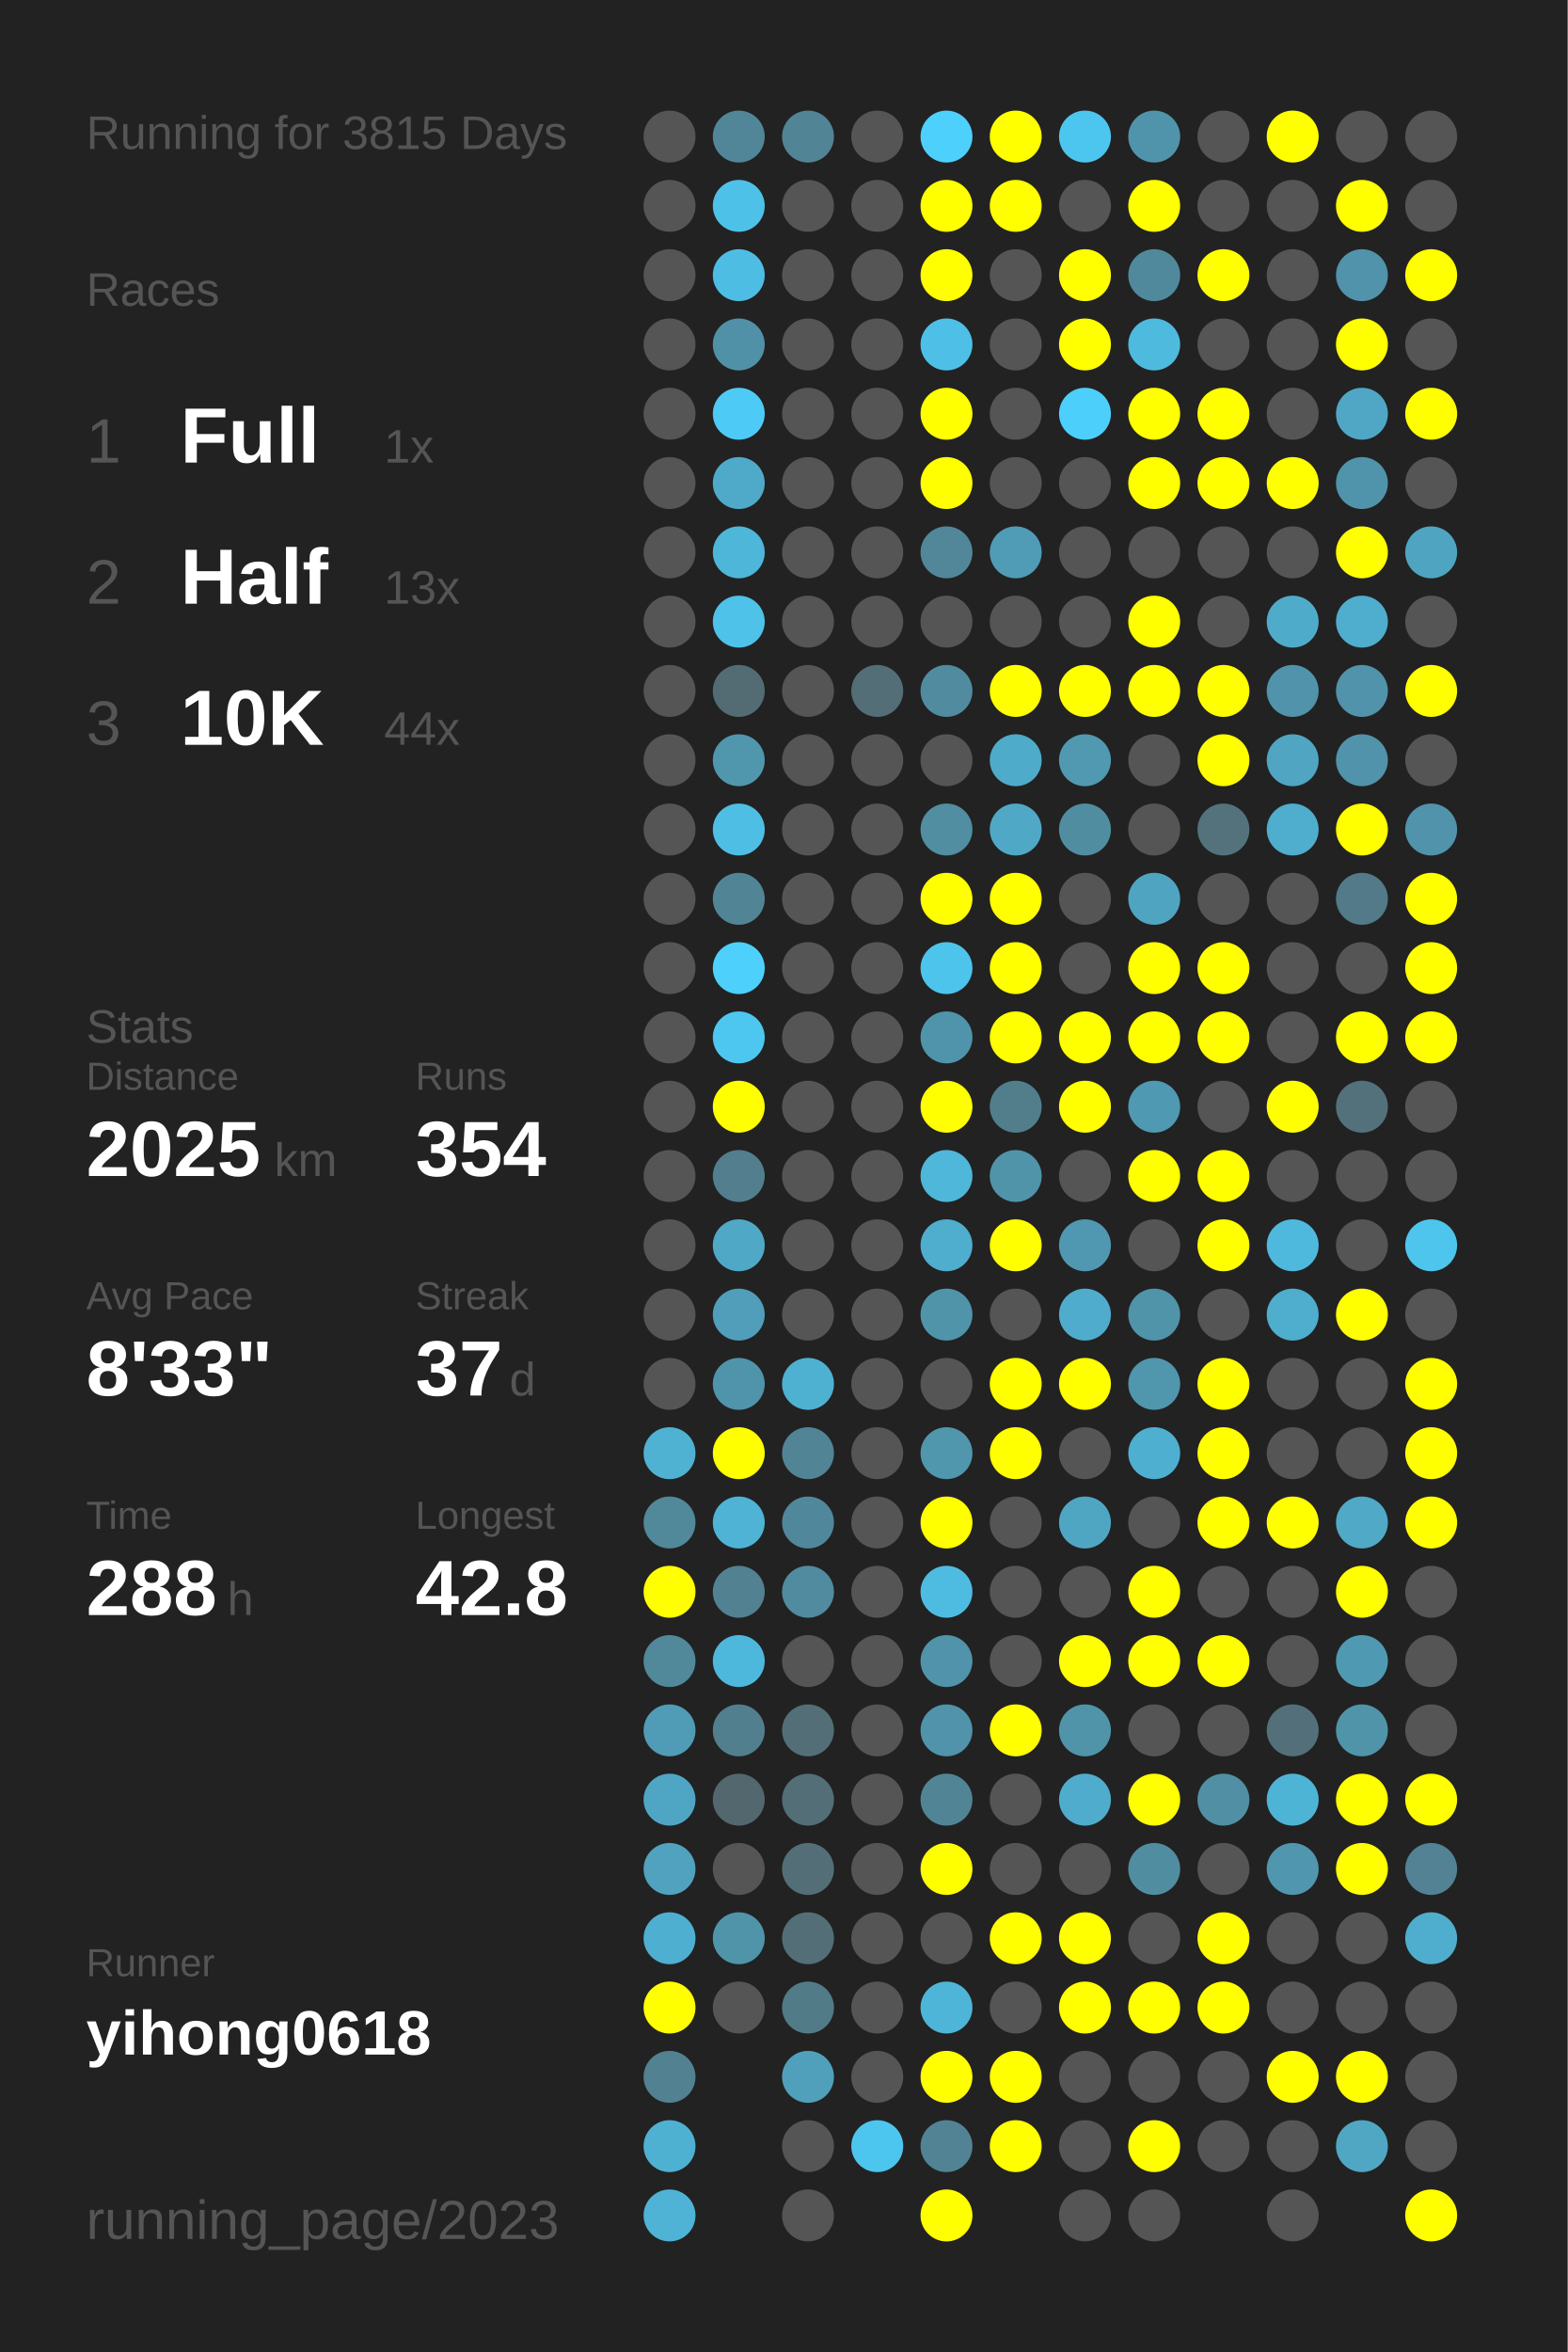
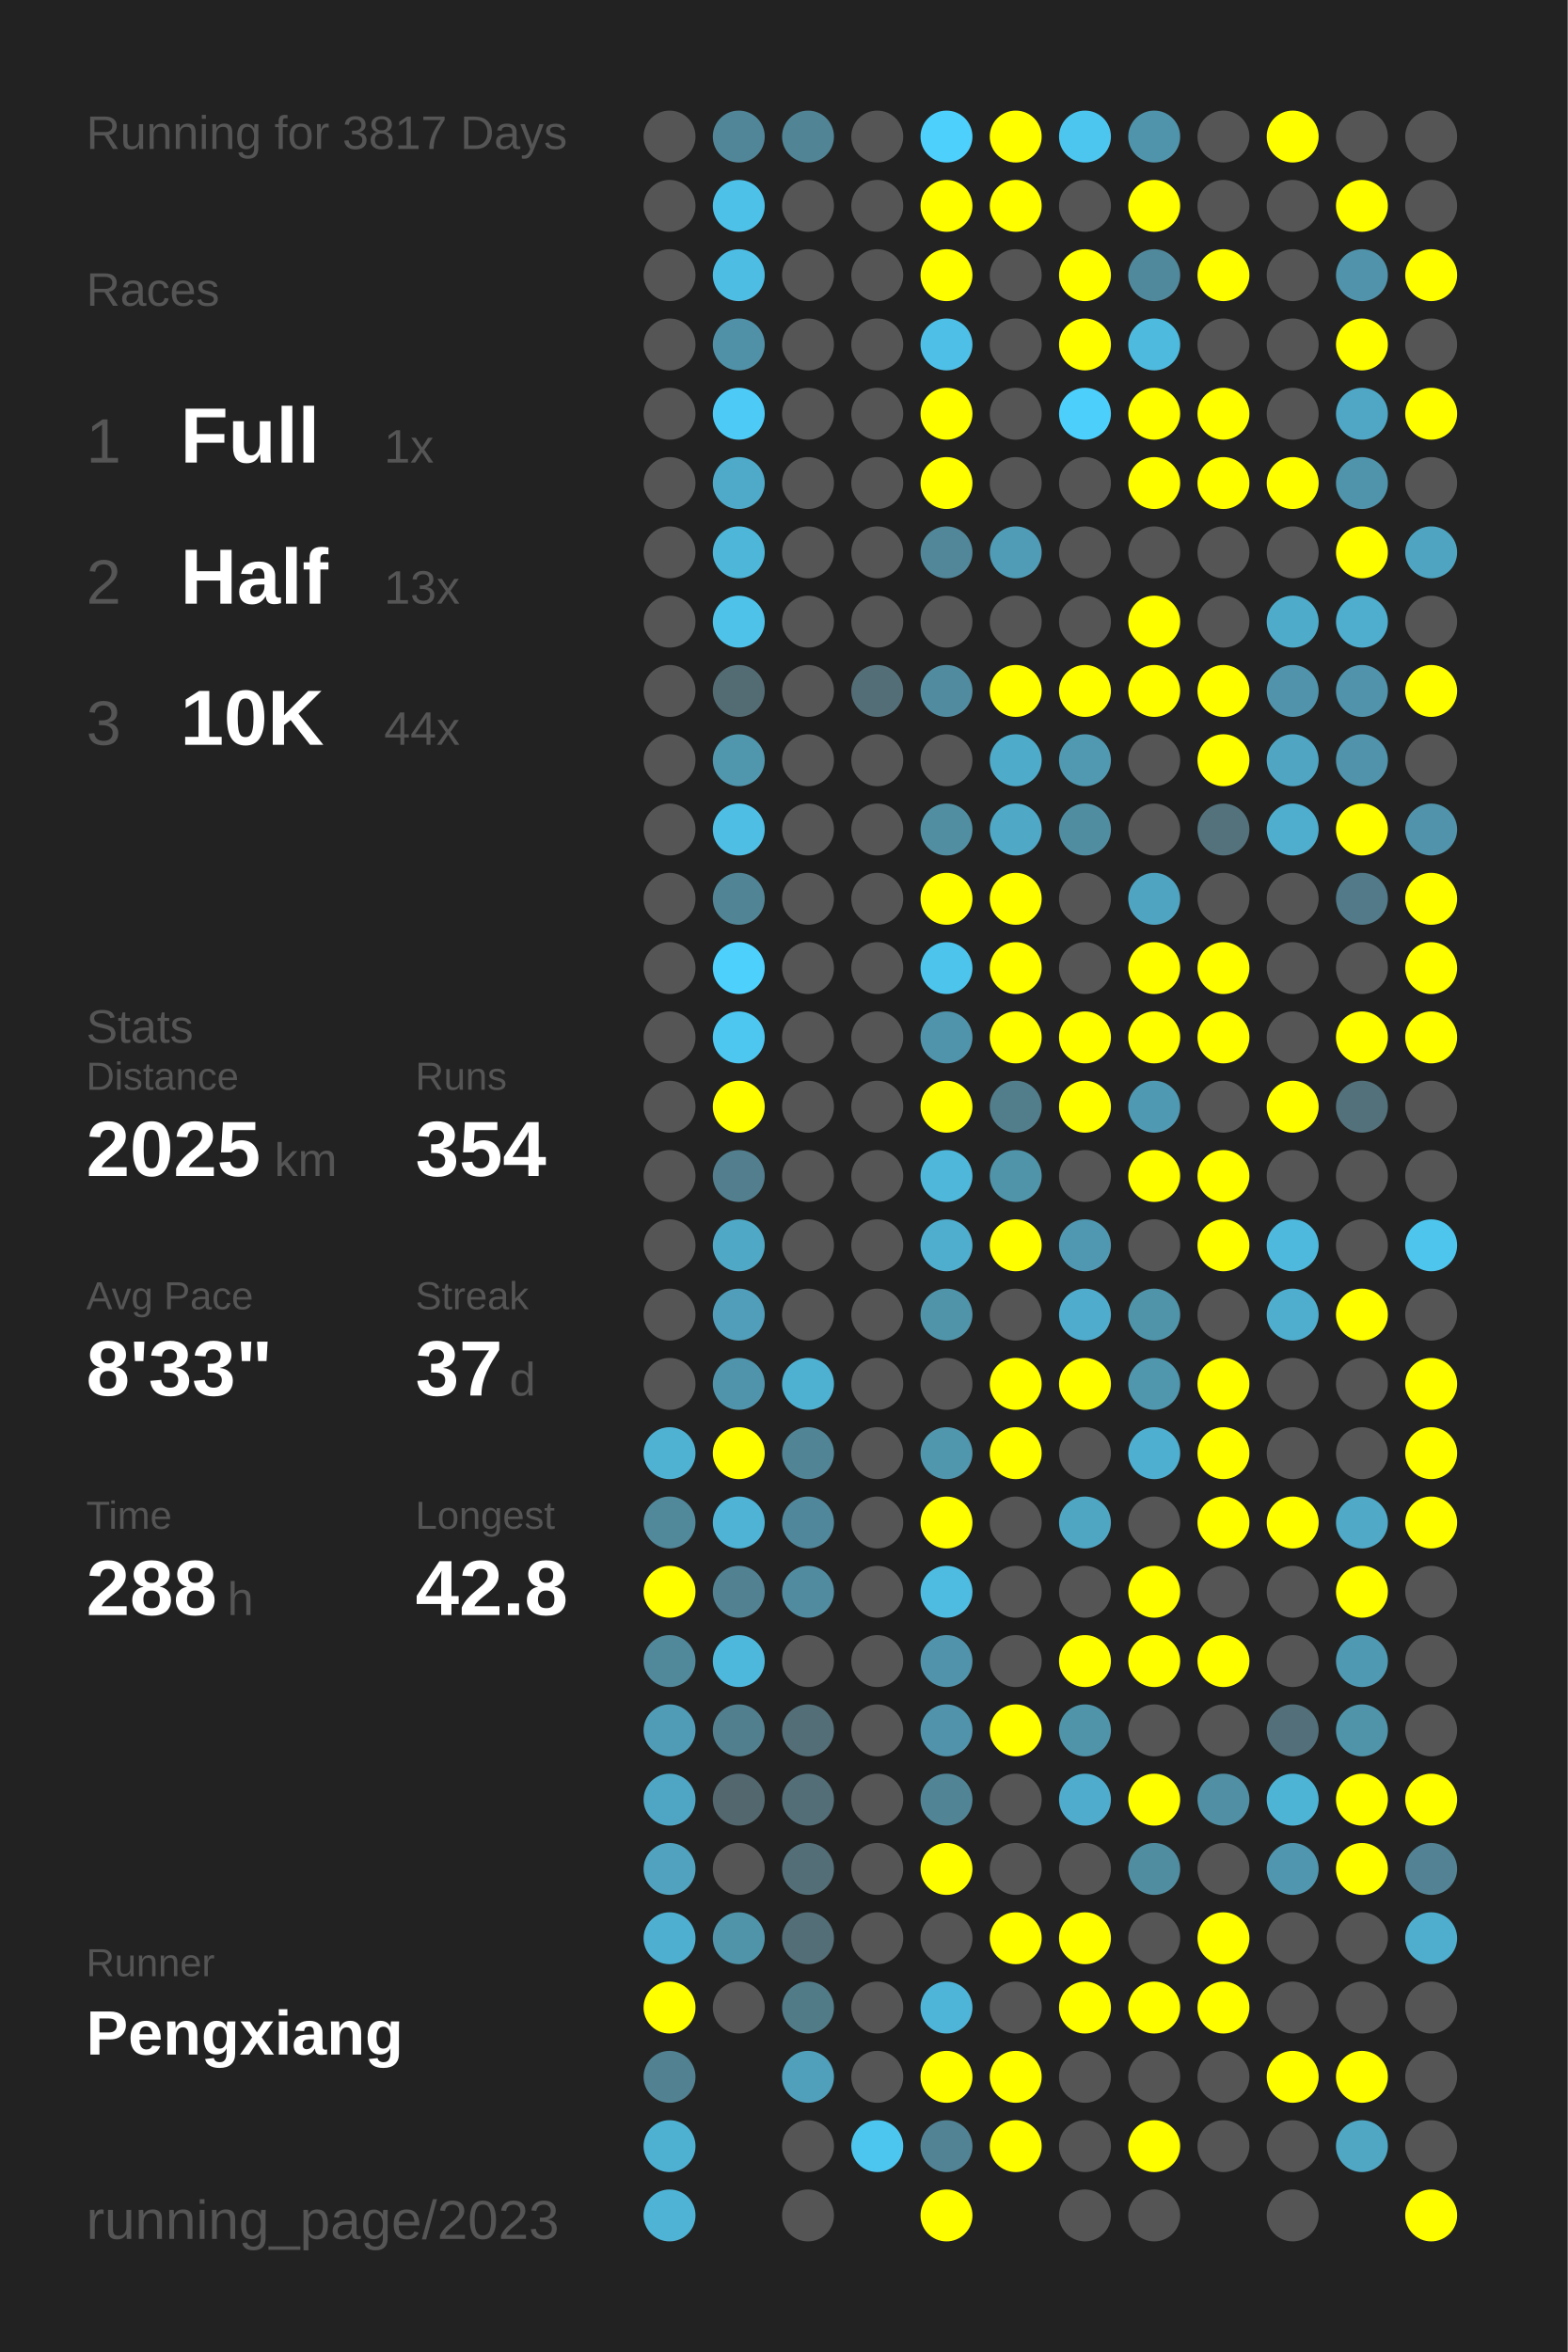
<svg xmlns="http://www.w3.org/2000/svg" baseProfile="full" height="300mm" version="1.1" viewBox="0,0,200,300" width="200mm">
  <defs />
  <rect fill="#222222" height="300" width="200" x="0" y="0" />
-   <text fill="#555555" style="font-size:6px; font-family:Arial;" x="11" y="19">Running for 3815 Days</text>
+   <text fill="#555555" style="font-size:6px; font-family:Arial;" x="11" y="19">Running for 3817 Days</text>
  <text fill="#555555" style="font-size:6px; font-family:Arial;" x="11" y="39">Races</text>
  <text fill="#555555" style="font-size:8px; font-family:Arial;" x="11" y="59">1</text>
  <text fill="#FFFFFF" style="font-size:10px; font-family:Arial; font-weight:bold;" x="23" y="59">Full</text>
  <text fill="#555555" style="font-size:6px; font-family:Arial;" x="49" y="59">1x</text>
  <text fill="#555555" style="font-size:8px; font-family:Arial;" x="11" y="77">2</text>
  <text fill="#FFFFFF" style="font-size:10px; font-family:Arial; font-weight:bold;" x="23" y="77">Half</text>
  <text fill="#555555" style="font-size:6px; font-family:Arial;" x="49" y="77">13x</text>
  <text fill="#555555" style="font-size:8px; font-family:Arial;" x="11" y="95">3</text>
  <text fill="#FFFFFF" style="font-size:10px; font-family:Arial; font-weight:bold;" x="23" y="95">10K</text>
  <text fill="#555555" style="font-size:6px; font-family:Arial;" x="49" y="95">44x</text>
  <text fill="#555555" style="font-size:6px; font-family:Arial;" x="11" y="133">Stats</text>
  <text fill="#555555" style="font-size:5px; font-family:Arial;" x="11" y="139">Distance</text>
  <text fill="#FFFFFF" style="font-size:10px; font-family:Arial; font-weight:bold;" x="11" y="150">2025</text>
  <text fill="#555555" style="font-size:6px; font-family:Arial;" x="35" y="150">km</text>
  <text fill="#555555" style="font-size:5px; font-family:Arial;" x="53" y="139">Runs</text>
  <text fill="#FFFFFF" style="font-size:10px; font-family:Arial; font-weight:bold;" x="53" y="150">354</text>
  <text fill="#555555" style="font-size:5px; font-family:Arial;" x="11" y="167">Avg Pace</text>
  <text fill="#FFFFFF" style="font-size:10px; font-family:Arial; font-weight:bold;" x="11" y="178">8'33"</text>
  <text fill="#555555" style="font-size:5px; font-family:Arial;" x="53" y="167">Streak</text>
  <text fill="#FFFFFF" style="font-size:10px; font-family:Arial; font-weight:bold;" x="53" y="178">37</text>
  <text fill="#555555" style="font-size:6px; font-family:Arial;" x="65" y="178">d</text>
  <text fill="#555555" style="font-size:5px; font-family:Arial;" x="11" y="195">Time</text>
  <text fill="#FFFFFF" style="font-size:10px; font-family:Arial; font-weight:bold;" x="11" y="206">288</text>
  <text fill="#555555" style="font-size:6px; font-family:Arial;" x="29" y="206">h</text>
  <text fill="#555555" style="font-size:5px; font-family:Arial;" x="53" y="195">Longest</text>
  <text fill="#FFFFFF" style="font-size:10px; font-family:Arial; font-weight:bold;" x="53" y="206">42.8</text>
  <text fill="#555555" style="font-size:5px; font-family:Arial;" x="11" y="252.065">Runner</text>
-   <text fill="#FFFFFF" style="font-size:8px; font-family:Arial; font-weight:bold;" x="11" y="262.065">yihong0618</text>
+   <text fill="#FFFFFF" style="font-size:8px; font-family:Arial; font-weight:bold;" x="11" y="262.065">Pengxiang</text>
  <text fill="#555555" style="font-size:7px; font-family:Arial;" x="11" y="285.581">running_page/2023</text>
  <circle cx="85.417" cy="17.419" fill="#555555" r="3.312" />
  <circle cx="85.417" cy="26.258" fill="#555555" r="3.312" />
  <circle cx="85.417" cy="35.097" fill="#555555" r="3.312" />
  <circle cx="85.417" cy="43.935" fill="#555555" r="3.312" />
  <circle cx="85.417" cy="52.774" fill="#555555" r="3.312" />
  <circle cx="85.417" cy="61.613" fill="#555555" r="3.312" />
  <circle cx="85.417" cy="70.452" fill="#555555" r="3.312" />
  <circle cx="85.417" cy="79.29" fill="#555555" r="3.312" />
  <circle cx="85.417" cy="88.129" fill="#555555" r="3.312" />
  <circle cx="85.417" cy="96.968" fill="#555555" r="3.312" />
  <circle cx="85.417" cy="105.806" fill="#555555" r="3.312" />
  <circle cx="85.417" cy="114.645" fill="#555555" r="3.312" />
  <circle cx="85.417" cy="123.484" fill="#555555" r="3.312" />
  <circle cx="85.417" cy="132.323" fill="#555555" r="3.312" />
  <circle cx="85.417" cy="141.161" fill="#555555" r="3.312" />
  <circle cx="85.417" cy="150" fill="#555555" r="3.312" />
  <circle cx="85.417" cy="158.839" fill="#555555" r="3.312" />
  <circle cx="85.417" cy="167.677" fill="#555555" r="3.312" />
  <circle cx="85.417" cy="176.516" fill="#555555" r="3.312" />
  <circle cx="85.417" cy="185.355" fill="#4fb2d3" r="3.312" />
  <circle cx="85.417" cy="194.194" fill="#51889a" r="3.312" />
  <circle cx="85.417" cy="203.032" fill="#FFFF00" r="3.312" />
  <circle cx="85.417" cy="211.871" fill="#51889a" r="3.312" />
  <circle cx="85.417" cy="220.71" fill="#509cb6" r="3.312" />
  <circle cx="85.417" cy="229.548" fill="#4fa6c4" r="3.312" />
  <circle cx="85.417" cy="238.387" fill="#50a2be" r="3.312" />
  <circle cx="85.417" cy="247.226" fill="#4fafd0" r="3.312" />
  <circle cx="85.417" cy="256.065" fill="#FFFF00" r="3.312" />
  <circle cx="85.417" cy="264.903" fill="#528191" r="3.312" />
  <circle cx="85.417" cy="273.742" fill="#4fb1d2" r="3.312" />
  <circle cx="85.417" cy="282.581" fill="#4eb3d5" r="3.312" />
  <circle cx="94.25" cy="17.419" fill="#518698" r="3.312" />
  <circle cx="94.25" cy="26.258" fill="#4ec1e8" r="3.312" />
  <circle cx="94.25" cy="35.097" fill="#4ebde3" r="3.312" />
  <circle cx="94.25" cy="43.935" fill="#5191a7" r="3.312" />
  <circle cx="94.25" cy="52.774" fill="#4dcbf6" r="3.312" />
  <circle cx="94.25" cy="61.613" fill="#4faac9" r="3.312" />
  <circle cx="94.25" cy="70.452" fill="#4eb6d9" r="3.312" />
  <circle cx="94.25" cy="79.29" fill="#4ec2e9" r="3.312" />
  <circle cx="94.25" cy="88.129" fill="#536c74" r="3.312" />
  <circle cx="94.25" cy="96.968" fill="#5096ad" r="3.312" />
  <circle cx="94.25" cy="105.806" fill="#4ebee4" r="3.312" />
  <circle cx="94.25" cy="114.645" fill="#518596" r="3.312" />
  <circle cx="94.25" cy="123.484" fill="#4dd0fc" r="3.312" />
  <circle cx="94.25" cy="132.323" fill="#4dc7f0" r="3.312" />
  <circle cx="94.25" cy="141.161" fill="#FFFF00" r="3.312" />
  <circle cx="94.25" cy="150" fill="#527e8d" r="3.312" />
  <circle cx="94.25" cy="158.839" fill="#4fa8c6" r="3.312" />
  <circle cx="94.25" cy="167.677" fill="#509eb9" r="3.312" />
  <circle cx="94.25" cy="176.516" fill="#5094ab" r="3.312" />
  <circle cx="94.25" cy="185.355" fill="#FFFF00" r="3.312" />
  <circle cx="94.25" cy="194.194" fill="#4eb3d5" r="3.312" />
  <circle cx="94.25" cy="203.032" fill="#528191" r="3.312" />
  <circle cx="94.25" cy="211.871" fill="#4eb8dc" r="3.312" />
  <circle cx="94.25" cy="220.71" fill="#527f8e" r="3.312" />
  <circle cx="94.25" cy="229.548" fill="#53676e" r="3.312" />
  <circle cx="94.25" cy="238.387" fill="#555555" r="3.312" />
  <circle cx="94.25" cy="247.226" fill="#5094aa" r="3.312" />
  <circle cx="94.25" cy="256.065" fill="#555555" r="3.312" />
  <circle cx="103.083" cy="17.419" fill="#518495" r="3.312" />
  <circle cx="103.083" cy="26.258" fill="#555555" r="3.312" />
  <circle cx="103.083" cy="35.097" fill="#555555" r="3.312" />
  <circle cx="103.083" cy="43.935" fill="#555555" r="3.312" />
  <circle cx="103.083" cy="52.774" fill="#555555" r="3.312" />
  <circle cx="103.083" cy="61.613" fill="#555555" r="3.312" />
  <circle cx="103.083" cy="70.452" fill="#555555" r="3.312" />
  <circle cx="103.083" cy="79.29" fill="#555555" r="3.312" />
  <circle cx="103.083" cy="88.129" fill="#555555" r="3.312" />
  <circle cx="103.083" cy="96.968" fill="#555555" r="3.312" />
  <circle cx="103.083" cy="105.806" fill="#555555" r="3.312" />
  <circle cx="103.083" cy="114.645" fill="#555555" r="3.312" />
  <circle cx="103.083" cy="123.484" fill="#555555" r="3.312" />
  <circle cx="103.083" cy="132.323" fill="#555555" r="3.312" />
  <circle cx="103.083" cy="141.161" fill="#555555" r="3.312" />
  <circle cx="103.083" cy="150" fill="#555555" r="3.312" />
  <circle cx="103.083" cy="158.839" fill="#555555" r="3.312" />
  <circle cx="103.083" cy="167.677" fill="#555555" r="3.312" />
  <circle cx="103.083" cy="176.516" fill="#4fb1d2" r="3.312" />
  <circle cx="103.083" cy="185.355" fill="#518495" r="3.312" />
  <circle cx="103.083" cy="194.194" fill="#51879a" r="3.312" />
  <circle cx="103.083" cy="203.032" fill="#518b9f" r="3.312" />
  <circle cx="103.083" cy="211.871" fill="#555555" r="3.312" />
  <circle cx="103.083" cy="220.71" fill="#536e77" r="3.312" />
  <circle cx="103.083" cy="229.548" fill="#536e77" r="3.312" />
  <circle cx="103.083" cy="238.387" fill="#536e77" r="3.312" />
  <circle cx="103.083" cy="247.226" fill="#536e77" r="3.312" />
  <circle cx="103.083" cy="256.065" fill="#527b88" r="3.312" />
  <circle cx="103.083" cy="264.903" fill="#50a0bb" r="3.312" />
  <circle cx="103.083" cy="273.742" fill="#555555" r="3.312" />
  <circle cx="103.083" cy="282.581" fill="#555555" r="3.312" />
  <circle cx="111.917" cy="17.419" fill="#555555" r="3.312" />
  <circle cx="111.917" cy="26.258" fill="#555555" r="3.312" />
  <circle cx="111.917" cy="35.097" fill="#555555" r="3.312" />
  <circle cx="111.917" cy="43.935" fill="#555555" r="3.312" />
  <circle cx="111.917" cy="52.774" fill="#555555" r="3.312" />
  <circle cx="111.917" cy="61.613" fill="#555555" r="3.312" />
  <circle cx="111.917" cy="70.452" fill="#555555" r="3.312" />
  <circle cx="111.917" cy="79.29" fill="#555555" r="3.312" />
  <circle cx="111.917" cy="88.129" fill="#536e77" r="3.312" />
  <circle cx="111.917" cy="96.968" fill="#555555" r="3.312" />
  <circle cx="111.917" cy="105.806" fill="#555555" r="3.312" />
  <circle cx="111.917" cy="114.645" fill="#555555" r="3.312" />
  <circle cx="111.917" cy="123.484" fill="#555555" r="3.312" />
  <circle cx="111.917" cy="132.323" fill="#555555" r="3.312" />
  <circle cx="111.917" cy="141.161" fill="#555555" r="3.312" />
  <circle cx="111.917" cy="150" fill="#555555" r="3.312" />
  <circle cx="111.917" cy="158.839" fill="#555555" r="3.312" />
  <circle cx="111.917" cy="167.677" fill="#555555" r="3.312" />
  <circle cx="111.917" cy="176.516" fill="#555555" r="3.312" />
  <circle cx="111.917" cy="185.355" fill="#555555" r="3.312" />
  <circle cx="111.917" cy="194.194" fill="#555555" r="3.312" />
  <circle cx="111.917" cy="203.032" fill="#555555" r="3.312" />
  <circle cx="111.917" cy="211.871" fill="#555555" r="3.312" />
  <circle cx="111.917" cy="220.71" fill="#555555" r="3.312" />
  <circle cx="111.917" cy="229.548" fill="#555555" r="3.312" />
  <circle cx="111.917" cy="238.387" fill="#555555" r="3.312" />
  <circle cx="111.917" cy="247.226" fill="#555555" r="3.312" />
  <circle cx="111.917" cy="256.065" fill="#555555" r="3.312" />
  <circle cx="111.917" cy="264.903" fill="#555555" r="3.312" />
  <circle cx="111.917" cy="273.742" fill="#4dc6ef" r="3.312" />
  <circle cx="120.75" cy="17.419" fill="#4dd0fc" r="3.312" />
  <circle cx="120.75" cy="26.258" fill="#FFFF00" r="3.312" />
  <circle cx="120.75" cy="35.097" fill="#FFFF00" r="3.312" />
  <circle cx="120.75" cy="43.935" fill="#4ec0e7" r="3.312" />
  <circle cx="120.75" cy="52.774" fill="#FFFF00" r="3.312" />
  <circle cx="120.75" cy="61.613" fill="#FFFF00" r="3.312" />
  <circle cx="120.75" cy="70.452" fill="#518799" r="3.312" />
  <circle cx="120.75" cy="79.29" fill="#555555" r="3.312" />
  <circle cx="120.75" cy="88.129" fill="#518b9f" r="3.312" />
  <circle cx="120.75" cy="96.968" fill="#555555" r="3.312" />
  <circle cx="120.75" cy="105.806" fill="#518ea2" r="3.312" />
  <circle cx="120.75" cy="114.645" fill="#FFFF00" r="3.312" />
  <circle cx="120.75" cy="123.484" fill="#4dc4ec" r="3.312" />
  <circle cx="120.75" cy="132.323" fill="#5094ab" r="3.312" />
  <circle cx="120.75" cy="141.161" fill="#FFFF00" r="3.312" />
  <circle cx="120.75" cy="150" fill="#4eb7da" r="3.312" />
  <circle cx="120.75" cy="158.839" fill="#4fadcd" r="3.312" />
  <circle cx="120.75" cy="167.677" fill="#5094aa" r="3.312" />
  <circle cx="120.75" cy="176.516" fill="#555555" r="3.312" />
  <circle cx="120.75" cy="185.355" fill="#5096ad" r="3.312" />
  <circle cx="120.75" cy="194.194" fill="#FFFF00" r="3.312" />
  <circle cx="120.75" cy="203.032" fill="#4ebce1" r="3.312" />
  <circle cx="120.75" cy="211.871" fill="#5093aa" r="3.312" />
  <circle cx="120.75" cy="220.71" fill="#5093aa" r="3.312" />
  <circle cx="120.75" cy="229.548" fill="#518596" r="3.312" />
  <circle cx="120.75" cy="238.387" fill="#FFFF00" r="3.312" />
  <circle cx="120.75" cy="247.226" fill="#555555" r="3.312" />
  <circle cx="120.75" cy="256.065" fill="#4eb5d8" r="3.312" />
  <circle cx="120.75" cy="264.903" fill="#FFFF00" r="3.312" />
  <circle cx="120.75" cy="273.742" fill="#528394" r="3.312" />
  <circle cx="120.75" cy="282.581" fill="#FFFF00" r="3.312" />
  <circle cx="129.583" cy="17.419" fill="#FFFF00" r="3.312" />
  <circle cx="129.583" cy="26.258" fill="#FFFF00" r="3.312" />
  <circle cx="129.583" cy="35.097" fill="#555555" r="3.312" />
  <circle cx="129.583" cy="43.935" fill="#555555" r="3.312" />
  <circle cx="129.583" cy="52.774" fill="#555555" r="3.312" />
  <circle cx="129.583" cy="61.613" fill="#555555" r="3.312" />
  <circle cx="129.583" cy="70.452" fill="#509cb6" r="3.312" />
  <circle cx="129.583" cy="79.29" fill="#555555" r="3.312" />
  <circle cx="129.583" cy="88.129" fill="#FFFF00" r="3.312" />
  <circle cx="129.583" cy="96.968" fill="#4fabca" r="3.312" />
  <circle cx="129.583" cy="105.806" fill="#4fa8c6" r="3.312" />
  <circle cx="129.583" cy="114.645" fill="#FFFF00" r="3.312" />
  <circle cx="129.583" cy="123.484" fill="#FFFF00" r="3.312" />
  <circle cx="129.583" cy="132.323" fill="#FFFF00" r="3.312" />
  <circle cx="129.583" cy="141.161" fill="#527e8c" r="3.312" />
  <circle cx="129.583" cy="150" fill="#5094aa" r="3.312" />
  <circle cx="129.583" cy="158.839" fill="#FFFF00" r="3.312" />
  <circle cx="129.583" cy="167.677" fill="#555555" r="3.312" />
  <circle cx="129.583" cy="176.516" fill="#FFFF00" r="3.312" />
  <circle cx="129.583" cy="185.355" fill="#FFFF00" r="3.312" />
  <circle cx="129.583" cy="194.194" fill="#555555" r="3.312" />
  <circle cx="129.583" cy="203.032" fill="#555555" r="3.312" />
  <circle cx="129.583" cy="211.871" fill="#555555" r="3.312" />
  <circle cx="129.583" cy="220.71" fill="#FFFF00" r="3.312" />
  <circle cx="129.583" cy="229.548" fill="#555555" r="3.312" />
  <circle cx="129.583" cy="238.387" fill="#555555" r="3.312" />
  <circle cx="129.583" cy="247.226" fill="#FFFF00" r="3.312" />
  <circle cx="129.583" cy="256.065" fill="#555555" r="3.312" />
  <circle cx="129.583" cy="264.903" fill="#FFFF00" r="3.312" />
  <circle cx="129.583" cy="273.742" fill="#FFFF00" r="3.312" />
  <circle cx="138.417" cy="17.419" fill="#4dc6ef" r="3.312" />
  <circle cx="138.417" cy="26.258" fill="#555555" r="3.312" />
  <circle cx="138.417" cy="35.097" fill="#FFFF00" r="3.312" />
  <circle cx="138.417" cy="43.935" fill="#FFFF00" r="3.312" />
  <circle cx="138.417" cy="52.774" fill="#4dcffb" r="3.312" />
  <circle cx="138.417" cy="61.613" fill="#555555" r="3.312" />
  <circle cx="138.417" cy="70.452" fill="#555555" r="3.312" />
  <circle cx="138.417" cy="79.29" fill="#555555" r="3.312" />
  <circle cx="138.417" cy="88.129" fill="#FFFF00" r="3.312" />
  <circle cx="138.417" cy="96.968" fill="#5099b1" r="3.312" />
  <circle cx="138.417" cy="105.806" fill="#518da1" r="3.312" />
  <circle cx="138.417" cy="114.645" fill="#555555" r="3.312" />
  <circle cx="138.417" cy="123.484" fill="#555555" r="3.312" />
  <circle cx="138.417" cy="132.323" fill="#FFFF00" r="3.312" />
  <circle cx="138.417" cy="141.161" fill="#FFFF00" r="3.312" />
  <circle cx="138.417" cy="150" fill="#555555" r="3.312" />
  <circle cx="138.417" cy="158.839" fill="#5098b1" r="3.312" />
  <circle cx="138.417" cy="167.677" fill="#4faccc" r="3.312" />
  <circle cx="138.417" cy="176.516" fill="#FFFF00" r="3.312" />
  <circle cx="138.417" cy="185.355" fill="#555555" r="3.312" />
  <circle cx="138.417" cy="194.194" fill="#4fa6c3" r="3.312" />
  <circle cx="138.417" cy="203.032" fill="#555555" r="3.312" />
  <circle cx="138.417" cy="211.871" fill="#FFFF00" r="3.312" />
  <circle cx="138.417" cy="220.71" fill="#5094aa" r="3.312" />
  <circle cx="138.417" cy="229.548" fill="#4faccc" r="3.312" />
  <circle cx="138.417" cy="238.387" fill="#555555" r="3.312" />
  <circle cx="138.417" cy="247.226" fill="#FFFF00" r="3.312" />
  <circle cx="138.417" cy="256.065" fill="#FFFF00" r="3.312" />
  <circle cx="138.417" cy="264.903" fill="#555555" r="3.312" />
  <circle cx="138.417" cy="273.742" fill="#555555" r="3.312" />
  <circle cx="138.417" cy="282.581" fill="#555555" r="3.312" />
  <circle cx="147.25" cy="17.419" fill="#5094ab" r="3.312" />
  <circle cx="147.25" cy="26.258" fill="#FFFF00" r="3.312" />
  <circle cx="147.25" cy="35.097" fill="#51899c" r="3.312" />
  <circle cx="147.25" cy="43.935" fill="#4ebade" r="3.312" />
  <circle cx="147.25" cy="52.774" fill="#FFFF00" r="3.312" />
  <circle cx="147.25" cy="61.613" fill="#FFFF00" r="3.312" />
  <circle cx="147.25" cy="70.452" fill="#555555" r="3.312" />
  <circle cx="147.25" cy="79.29" fill="#FFFF00" r="3.312" />
  <circle cx="147.25" cy="88.129" fill="#FFFF00" r="3.312" />
  <circle cx="147.25" cy="96.968" fill="#555555" r="3.312" />
  <circle cx="147.25" cy="105.806" fill="#555555" r="3.312" />
  <circle cx="147.25" cy="114.645" fill="#4fa4c1" r="3.312" />
  <circle cx="147.25" cy="123.484" fill="#FFFF00" r="3.312" />
  <circle cx="147.25" cy="132.323" fill="#FFFF00" r="3.312" />
  <circle cx="147.25" cy="141.161" fill="#5099b2" r="3.312" />
  <circle cx="147.25" cy="150" fill="#FFFF00" r="3.312" />
  <circle cx="147.25" cy="158.839" fill="#555555" r="3.312" />
  <circle cx="147.25" cy="167.677" fill="#5094aa" r="3.312" />
  <circle cx="147.25" cy="176.516" fill="#5096ad" r="3.312" />
  <circle cx="147.25" cy="185.355" fill="#4fafd0" r="3.312" />
  <circle cx="147.25" cy="194.194" fill="#555555" r="3.312" />
  <circle cx="147.25" cy="203.032" fill="#FFFF00" r="3.312" />
  <circle cx="147.25" cy="211.871" fill="#FFFF00" r="3.312" />
  <circle cx="147.25" cy="220.71" fill="#555555" r="3.312" />
  <circle cx="147.25" cy="229.548" fill="#FFFF00" r="3.312" />
  <circle cx="147.25" cy="238.387" fill="#518da1" r="3.312" />
  <circle cx="147.25" cy="247.226" fill="#555555" r="3.312" />
  <circle cx="147.25" cy="256.065" fill="#FFFF00" r="3.312" />
  <circle cx="147.25" cy="264.903" fill="#555555" r="3.312" />
  <circle cx="147.25" cy="273.742" fill="#FFFF00" r="3.312" />
  <circle cx="147.25" cy="282.581" fill="#555555" r="3.312" />
  <circle cx="156.083" cy="17.419" fill="#555555" r="3.312" />
  <circle cx="156.083" cy="26.258" fill="#555555" r="3.312" />
  <circle cx="156.083" cy="35.097" fill="#FFFF00" r="3.312" />
  <circle cx="156.083" cy="43.935" fill="#555555" r="3.312" />
  <circle cx="156.083" cy="52.774" fill="#FFFF00" r="3.312" />
  <circle cx="156.083" cy="61.613" fill="#FFFF00" r="3.312" />
  <circle cx="156.083" cy="70.452" fill="#555555" r="3.312" />
  <circle cx="156.083" cy="79.29" fill="#555555" r="3.312" />
  <circle cx="156.083" cy="88.129" fill="#FFFF00" r="3.312" />
  <circle cx="156.083" cy="96.968" fill="#FFFF00" r="3.312" />
  <circle cx="156.083" cy="105.806" fill="#53727c" r="3.312" />
  <circle cx="156.083" cy="114.645" fill="#555555" r="3.312" />
  <circle cx="156.083" cy="123.484" fill="#FFFF00" r="3.312" />
  <circle cx="156.083" cy="132.323" fill="#FFFF00" r="3.312" />
  <circle cx="156.083" cy="141.161" fill="#555555" r="3.312" />
  <circle cx="156.083" cy="150" fill="#FFFF00" r="3.312" />
  <circle cx="156.083" cy="158.839" fill="#FFFF00" r="3.312" />
  <circle cx="156.083" cy="167.677" fill="#555555" r="3.312" />
  <circle cx="156.083" cy="176.516" fill="#FFFF00" r="3.312" />
  <circle cx="156.083" cy="185.355" fill="#FFFF00" r="3.312" />
  <circle cx="156.083" cy="194.194" fill="#FFFF00" r="3.312" />
  <circle cx="156.083" cy="203.032" fill="#555555" r="3.312" />
  <circle cx="156.083" cy="211.871" fill="#FFFF00" r="3.312" />
  <circle cx="156.083" cy="220.71" fill="#555555" r="3.312" />
  <circle cx="156.083" cy="229.548" fill="#518fa4" r="3.312" />
  <circle cx="156.083" cy="238.387" fill="#555555" r="3.312" />
  <circle cx="156.083" cy="247.226" fill="#FFFF00" r="3.312" />
  <circle cx="156.083" cy="256.065" fill="#FFFF00" r="3.312" />
  <circle cx="156.083" cy="264.903" fill="#555555" r="3.312" />
  <circle cx="156.083" cy="273.742" fill="#555555" r="3.312" />
  <circle cx="164.917" cy="17.419" fill="#FFFF00" r="3.312" />
  <circle cx="164.917" cy="26.258" fill="#555555" r="3.312" />
  <circle cx="164.917" cy="35.097" fill="#555555" r="3.312" />
  <circle cx="164.917" cy="43.935" fill="#555555" r="3.312" />
  <circle cx="164.917" cy="52.774" fill="#555555" r="3.312" />
  <circle cx="164.917" cy="61.613" fill="#FFFF00" r="3.312" />
  <circle cx="164.917" cy="70.452" fill="#555555" r="3.312" />
  <circle cx="164.917" cy="79.29" fill="#4fabca" r="3.312" />
  <circle cx="164.917" cy="88.129" fill="#5093aa" r="3.312" />
  <circle cx="164.917" cy="96.968" fill="#4fa5c2" r="3.312" />
  <circle cx="164.917" cy="105.806" fill="#4fadcd" r="3.312" />
  <circle cx="164.917" cy="114.645" fill="#555555" r="3.312" />
  <circle cx="164.917" cy="123.484" fill="#555555" r="3.312" />
  <circle cx="164.917" cy="132.323" fill="#555555" r="3.312" />
  <circle cx="164.917" cy="141.161" fill="#FFFF00" r="3.312" />
  <circle cx="164.917" cy="150" fill="#555555" r="3.312" />
  <circle cx="164.917" cy="158.839" fill="#4eb9dd" r="3.312" />
  <circle cx="164.917" cy="167.677" fill="#4fadcd" r="3.312" />
  <circle cx="164.917" cy="176.516" fill="#555555" r="3.312" />
  <circle cx="164.917" cy="185.355" fill="#555555" r="3.312" />
  <circle cx="164.917" cy="194.194" fill="#FFFF00" r="3.312" />
  <circle cx="164.917" cy="203.032" fill="#555555" r="3.312" />
  <circle cx="164.917" cy="211.871" fill="#555555" r="3.312" />
  <circle cx="164.917" cy="220.71" fill="#53707a" r="3.312" />
  <circle cx="164.917" cy="229.548" fill="#4eb4d6" r="3.312" />
  <circle cx="164.917" cy="238.387" fill="#5096ae" r="3.312" />
  <circle cx="164.917" cy="247.226" fill="#555555" r="3.312" />
  <circle cx="164.917" cy="256.065" fill="#555555" r="3.312" />
  <circle cx="164.917" cy="264.903" fill="#FFFF00" r="3.312" />
  <circle cx="164.917" cy="273.742" fill="#555555" r="3.312" />
  <circle cx="164.917" cy="282.581" fill="#555555" r="3.312" />
  <circle cx="173.75" cy="17.419" fill="#555555" r="3.312" />
  <circle cx="173.75" cy="26.258" fill="#FFFF00" r="3.312" />
  <circle cx="173.75" cy="35.097" fill="#5093aa" r="3.312" />
  <circle cx="173.75" cy="43.935" fill="#FFFF00" r="3.312" />
  <circle cx="173.75" cy="52.774" fill="#4fa7c5" r="3.312" />
  <circle cx="173.75" cy="61.613" fill="#5094ab" r="3.312" />
  <circle cx="173.75" cy="70.452" fill="#FFFF00" r="3.312" />
  <circle cx="173.75" cy="79.29" fill="#4fadcd" r="3.312" />
  <circle cx="173.75" cy="88.129" fill="#5093aa" r="3.312" />
  <circle cx="173.75" cy="96.968" fill="#5093aa" r="3.312" />
  <circle cx="173.75" cy="105.806" fill="#FFFF00" r="3.312" />
  <circle cx="173.75" cy="114.645" fill="#527a88" r="3.312" />
  <circle cx="173.75" cy="123.484" fill="#555555" r="3.312" />
  <circle cx="173.75" cy="132.323" fill="#FFFF00" r="3.312" />
  <circle cx="173.75" cy="141.161" fill="#53717b" r="3.312" />
  <circle cx="173.75" cy="150" fill="#555555" r="3.312" />
  <circle cx="173.75" cy="158.839" fill="#555555" r="3.312" />
  <circle cx="173.75" cy="167.677" fill="#FFFF00" r="3.312" />
  <circle cx="173.75" cy="176.516" fill="#555555" r="3.312" />
  <circle cx="173.75" cy="185.355" fill="#555555" r="3.312" />
  <circle cx="173.75" cy="194.194" fill="#4fa9c7" r="3.312" />
  <circle cx="173.75" cy="203.032" fill="#FFFF00" r="3.312" />
  <circle cx="173.75" cy="211.871" fill="#5099b2" r="3.312" />
  <circle cx="173.75" cy="220.71" fill="#5094aa" r="3.312" />
  <circle cx="173.75" cy="229.548" fill="#FFFF00" r="3.312" />
  <circle cx="173.75" cy="238.387" fill="#FFFF00" r="3.312" />
  <circle cx="173.75" cy="247.226" fill="#555555" r="3.312" />
  <circle cx="173.75" cy="256.065" fill="#555555" r="3.312" />
  <circle cx="173.75" cy="264.903" fill="#FFFF00" r="3.312" />
  <circle cx="173.75" cy="273.742" fill="#4fa7c4" r="3.312" />
  <circle cx="182.583" cy="17.419" fill="#555555" r="3.312" />
  <circle cx="182.583" cy="26.258" fill="#555555" r="3.312" />
  <circle cx="182.583" cy="35.097" fill="#FFFF00" r="3.312" />
  <circle cx="182.583" cy="43.935" fill="#555555" r="3.312" />
  <circle cx="182.583" cy="52.774" fill="#FFFF00" r="3.312" />
  <circle cx="182.583" cy="61.613" fill="#555555" r="3.312" />
  <circle cx="182.583" cy="70.452" fill="#4fa5c1" r="3.312" />
  <circle cx="182.583" cy="79.29" fill="#555555" r="3.312" />
  <circle cx="182.583" cy="88.129" fill="#FFFF00" r="3.312" />
  <circle cx="182.583" cy="96.968" fill="#555555" r="3.312" />
  <circle cx="182.583" cy="105.806" fill="#5093aa" r="3.312" />
  <circle cx="182.583" cy="114.645" fill="#FFFF00" r="3.312" />
  <circle cx="182.583" cy="123.484" fill="#FFFF00" r="3.312" />
  <circle cx="182.583" cy="132.323" fill="#FFFF00" r="3.312" />
  <circle cx="182.583" cy="141.161" fill="#555555" r="3.312" />
  <circle cx="182.583" cy="150" fill="#555555" r="3.312" />
  <circle cx="182.583" cy="158.839" fill="#4dc5ed" r="3.312" />
  <circle cx="182.583" cy="167.677" fill="#555555" r="3.312" />
  <circle cx="182.583" cy="176.516" fill="#FFFF00" r="3.312" />
  <circle cx="182.583" cy="185.355" fill="#FFFF00" r="3.312" />
  <circle cx="182.583" cy="194.194" fill="#FFFF00" r="3.312" />
  <circle cx="182.583" cy="203.032" fill="#555555" r="3.312" />
  <circle cx="182.583" cy="211.871" fill="#555555" r="3.312" />
  <circle cx="182.583" cy="220.71" fill="#555555" r="3.312" />
  <circle cx="182.583" cy="229.548" fill="#FFFF00" r="3.312" />
  <circle cx="182.583" cy="238.387" fill="#528293" r="3.312" />
  <circle cx="182.583" cy="247.226" fill="#4fadcd" r="3.312" />
  <circle cx="182.583" cy="256.065" fill="#555555" r="3.312" />
  <circle cx="182.583" cy="264.903" fill="#555555" r="3.312" />
  <circle cx="182.583" cy="273.742" fill="#555555" r="3.312" />
  <circle cx="182.583" cy="282.581" fill="#FFFF00" r="3.312" />
</svg>
